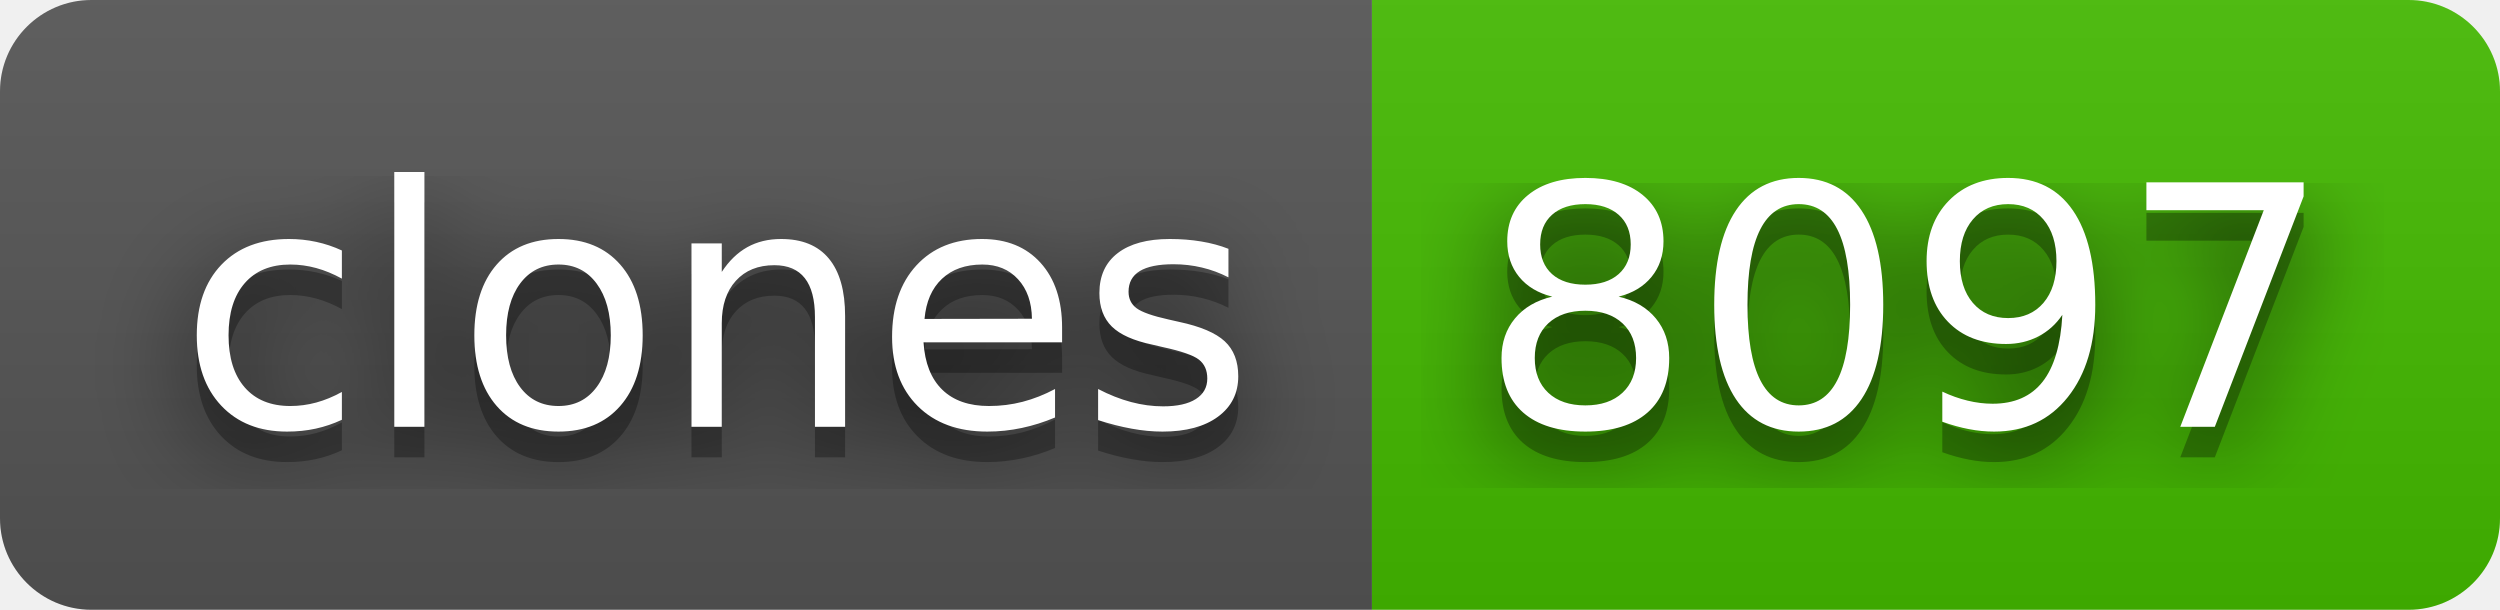
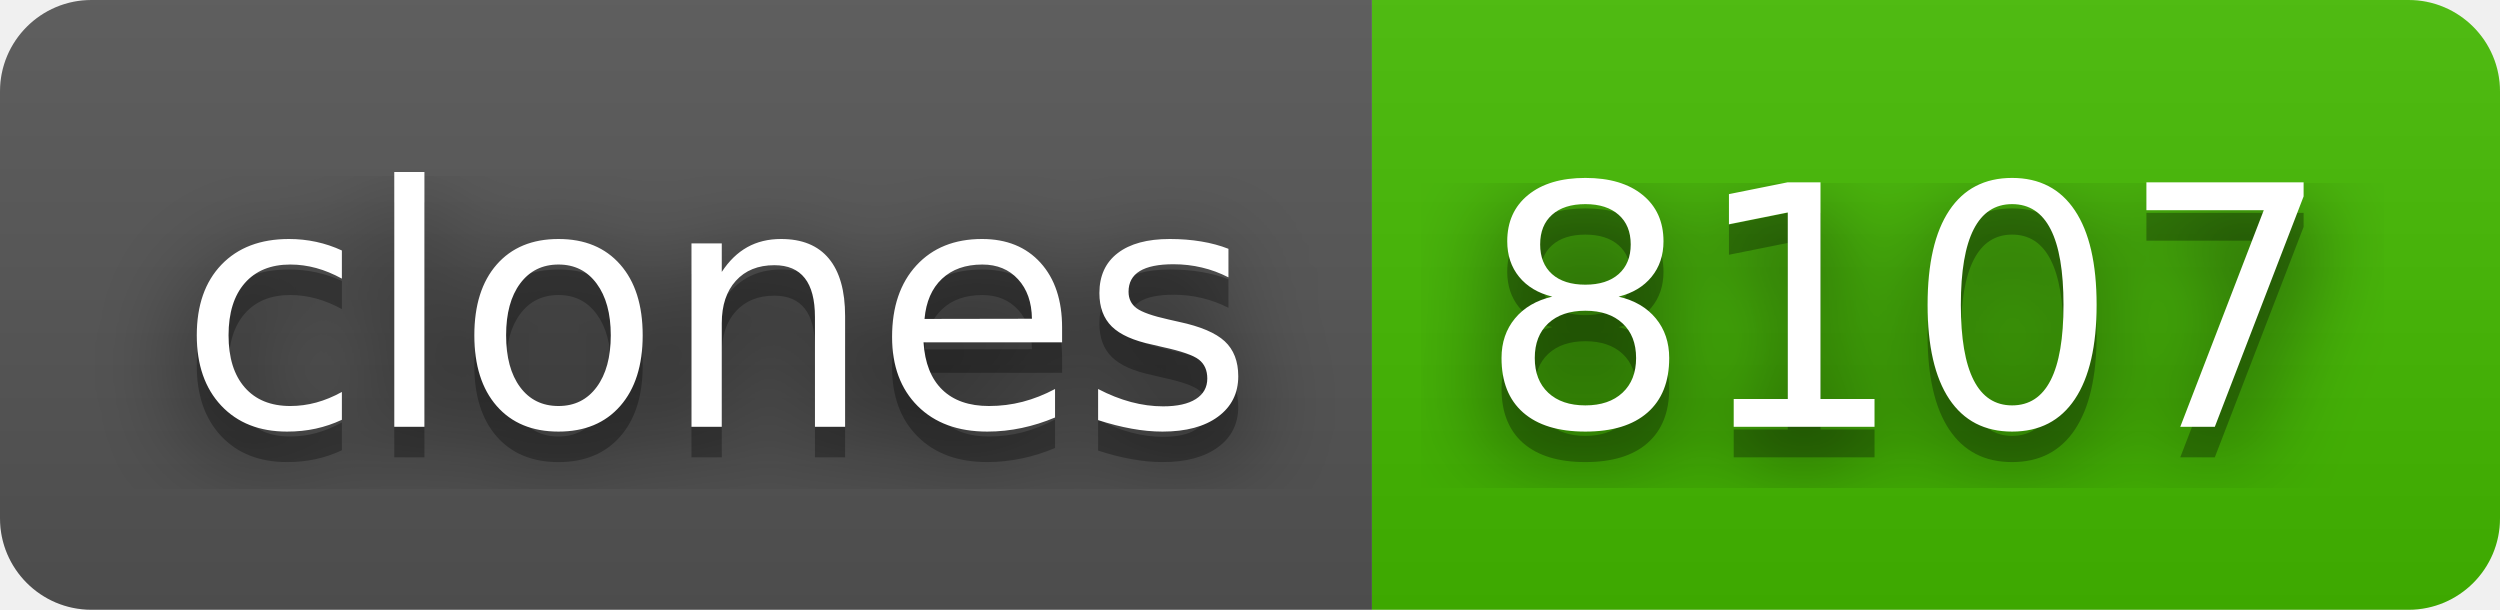
- <svg xmlns="http://www.w3.org/2000/svg" width="82" height="20" role="img" aria-label="clones: 8097">
+ <svg xmlns="http://www.w3.org/2000/svg" width="82" height="20" role="img" aria-label="clones: 8107">
  <filter id="blur">
    <feGaussianBlur stdDeviation="16" />
  </filter>
  <linearGradient id="s" x2="0" y2="100%">
    <stop offset="0" stop-color="#bbb" stop-opacity=".1" />
    <stop offset="1" stop-opacity=".1" />
  </linearGradient>
  <clipPath id="r">
    <rect width="82" height="20" rx="3" />
  </clipPath>
  <g clip-path="url(#r)">
    <rect width="45" height="20" fill="#555" />
    <rect x="45" width="37" height="20" fill="#4b0" />
    <rect width="82" height="20" fill="url(#s)" />
  </g>
  <g fill="#fff" text-anchor="middle" font-family="Verdana,Geneva,DejaVu Sans,sans-serif" text-rendering="geometricPrecision" font-size="110">
    <g transform="scale(.1)">
      <g aria-hidden="true" fill="#010101">
        <text x="235" y="150" fill-opacity=".8" filter="url(#blur)" textLength="350">clones</text>
        <text x="235" y="150" fill-opacity=".3" textLength="350">clones</text>
      </g>
      <text x="235" y="140" textLength="350">clones</text>
    </g>
    <g transform="scale(.1)">
      <g aria-hidden="true" fill="#010101">
-         <text x="625" y="150" fill-opacity=".8" filter="url(#blur)" textLength="270">8097</text>
-         <text x="625" y="150" fill-opacity=".3" textLength="270">8097</text>
+         <text x="625" y="150" fill-opacity=".8" filter="url(#blur)" textLength="270">8107</text>
+         <text x="625" y="150" fill-opacity=".3" textLength="270">8107</text>
      </g>
-       <text x="625" y="140" textLength="270">8097</text>
+       <text x="625" y="140" textLength="270">8107</text>
    </g>
  </g>
</svg>
